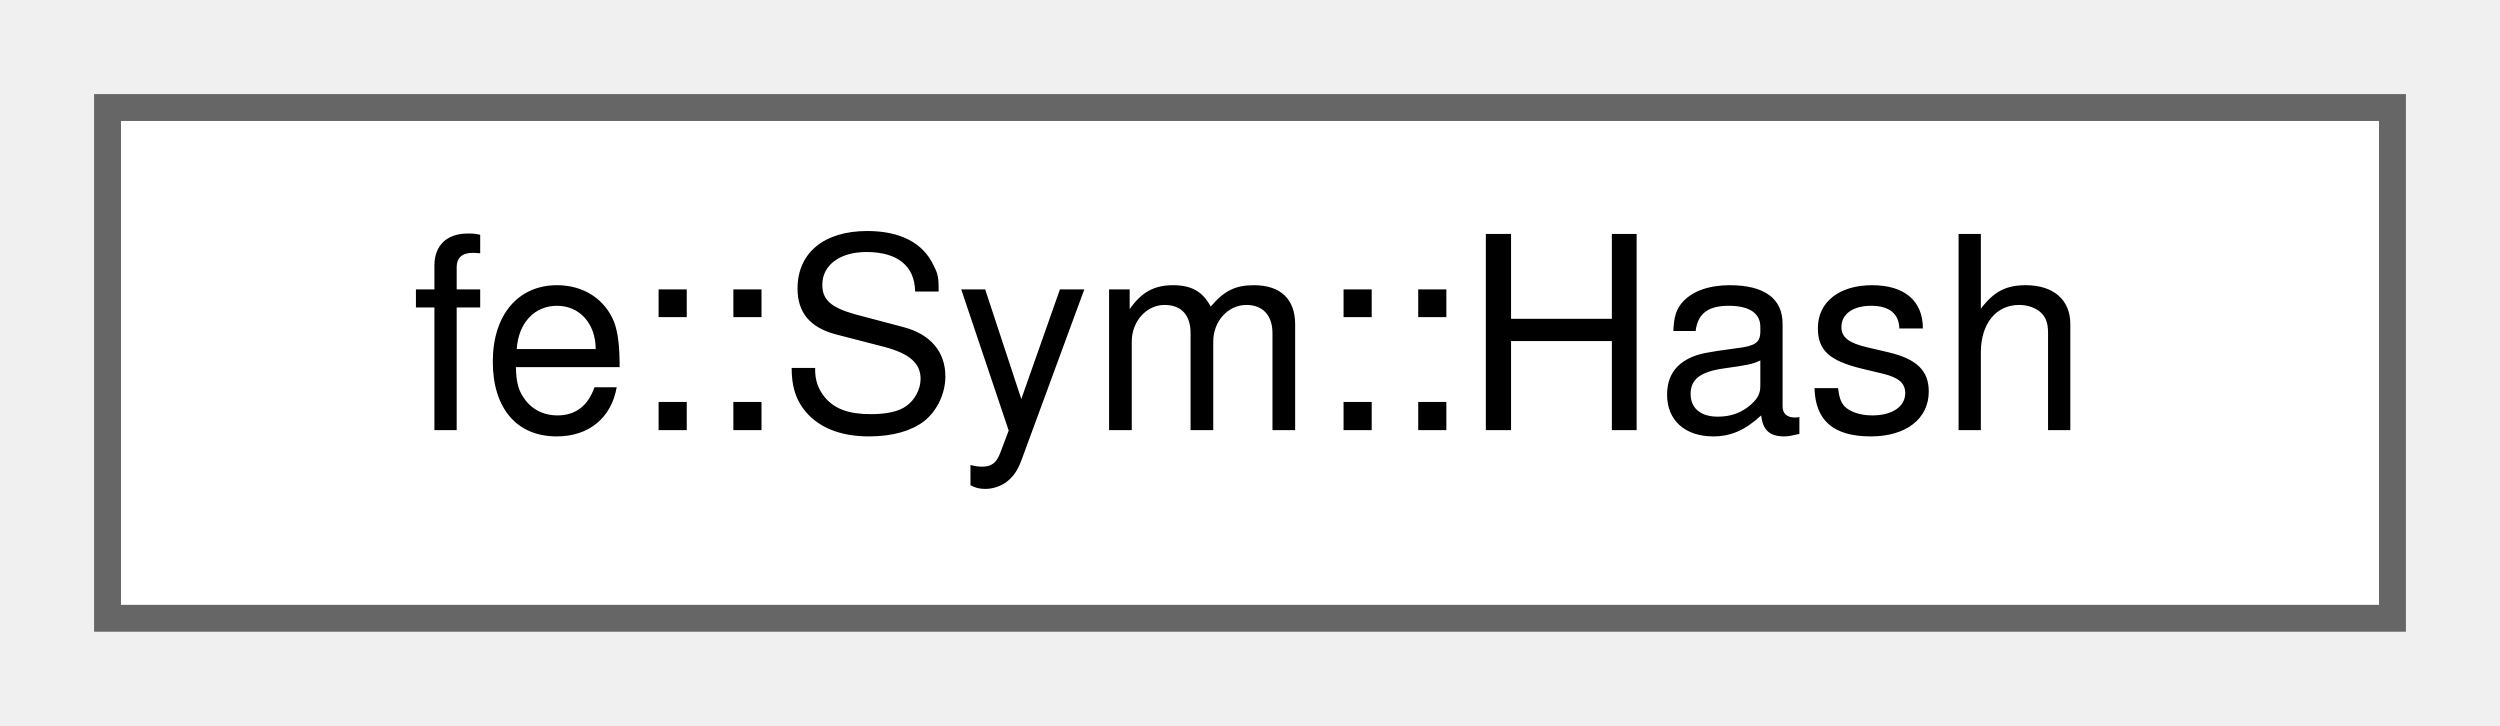
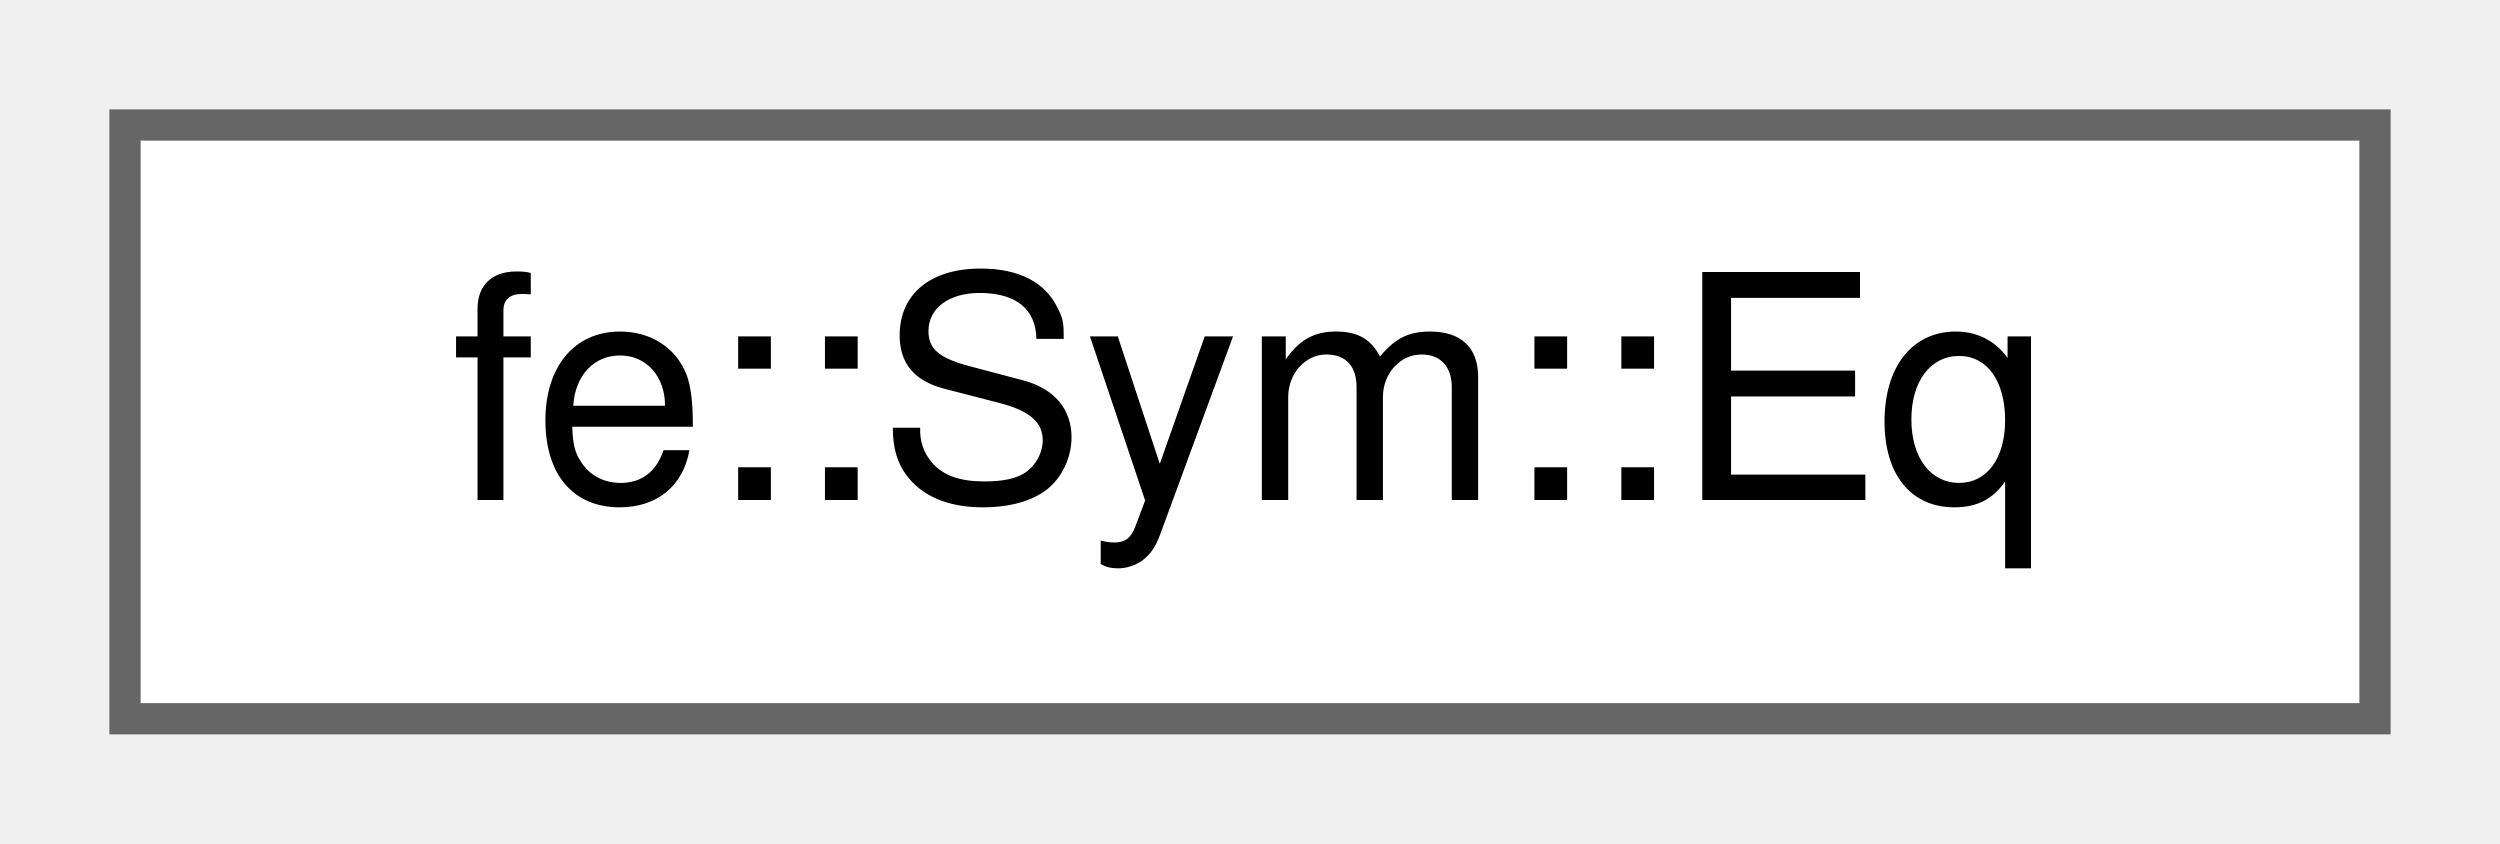
- <svg xmlns="http://www.w3.org/2000/svg" xmlns:xlink="http://www.w3.org/1999/xlink" width="93pt" height="27pt" viewBox="0.00 0.00 93.00 27.00">
+ <svg xmlns="http://www.w3.org/2000/svg" xmlns:xlink="http://www.w3.org/1999/xlink" width="80pt" height="27pt" viewBox="0.00 0.00 80.00 27.00">
  <g id="graph0" class="graph" transform="scale(1 1) rotate(0) translate(4 23)">
    <g id="Node000000" class="node">
      <g id="a_Node000000">
-         <a xlink:href="structfe_1_1Sym_1_1Hash.html" target="_top" xlink:title=" ">
-           <polygon fill="white" stroke="#666666" points="85,-19 0,-19 0,0 85,0 85,-19" />
-           <text text-anchor="middle" x="42.5" y="-7" font-family="Helvetica,sans-Serif" font-size="10.00">fe::Sym::Hash</text>
+         <a xlink:href="structfe_1_1Sym_1_1Eq.html" target="_top" xlink:title=" ">
+           <polygon fill="white" stroke="#666666" points="72,-19 0,-19 0,0 72,0 72,-19" />
+           <text text-anchor="middle" x="36" y="-7" font-family="Helvetica,sans-Serif" font-size="10.00">fe::Sym::Eq</text>
        </a>
      </g>
    </g>
  </g>
</svg>
